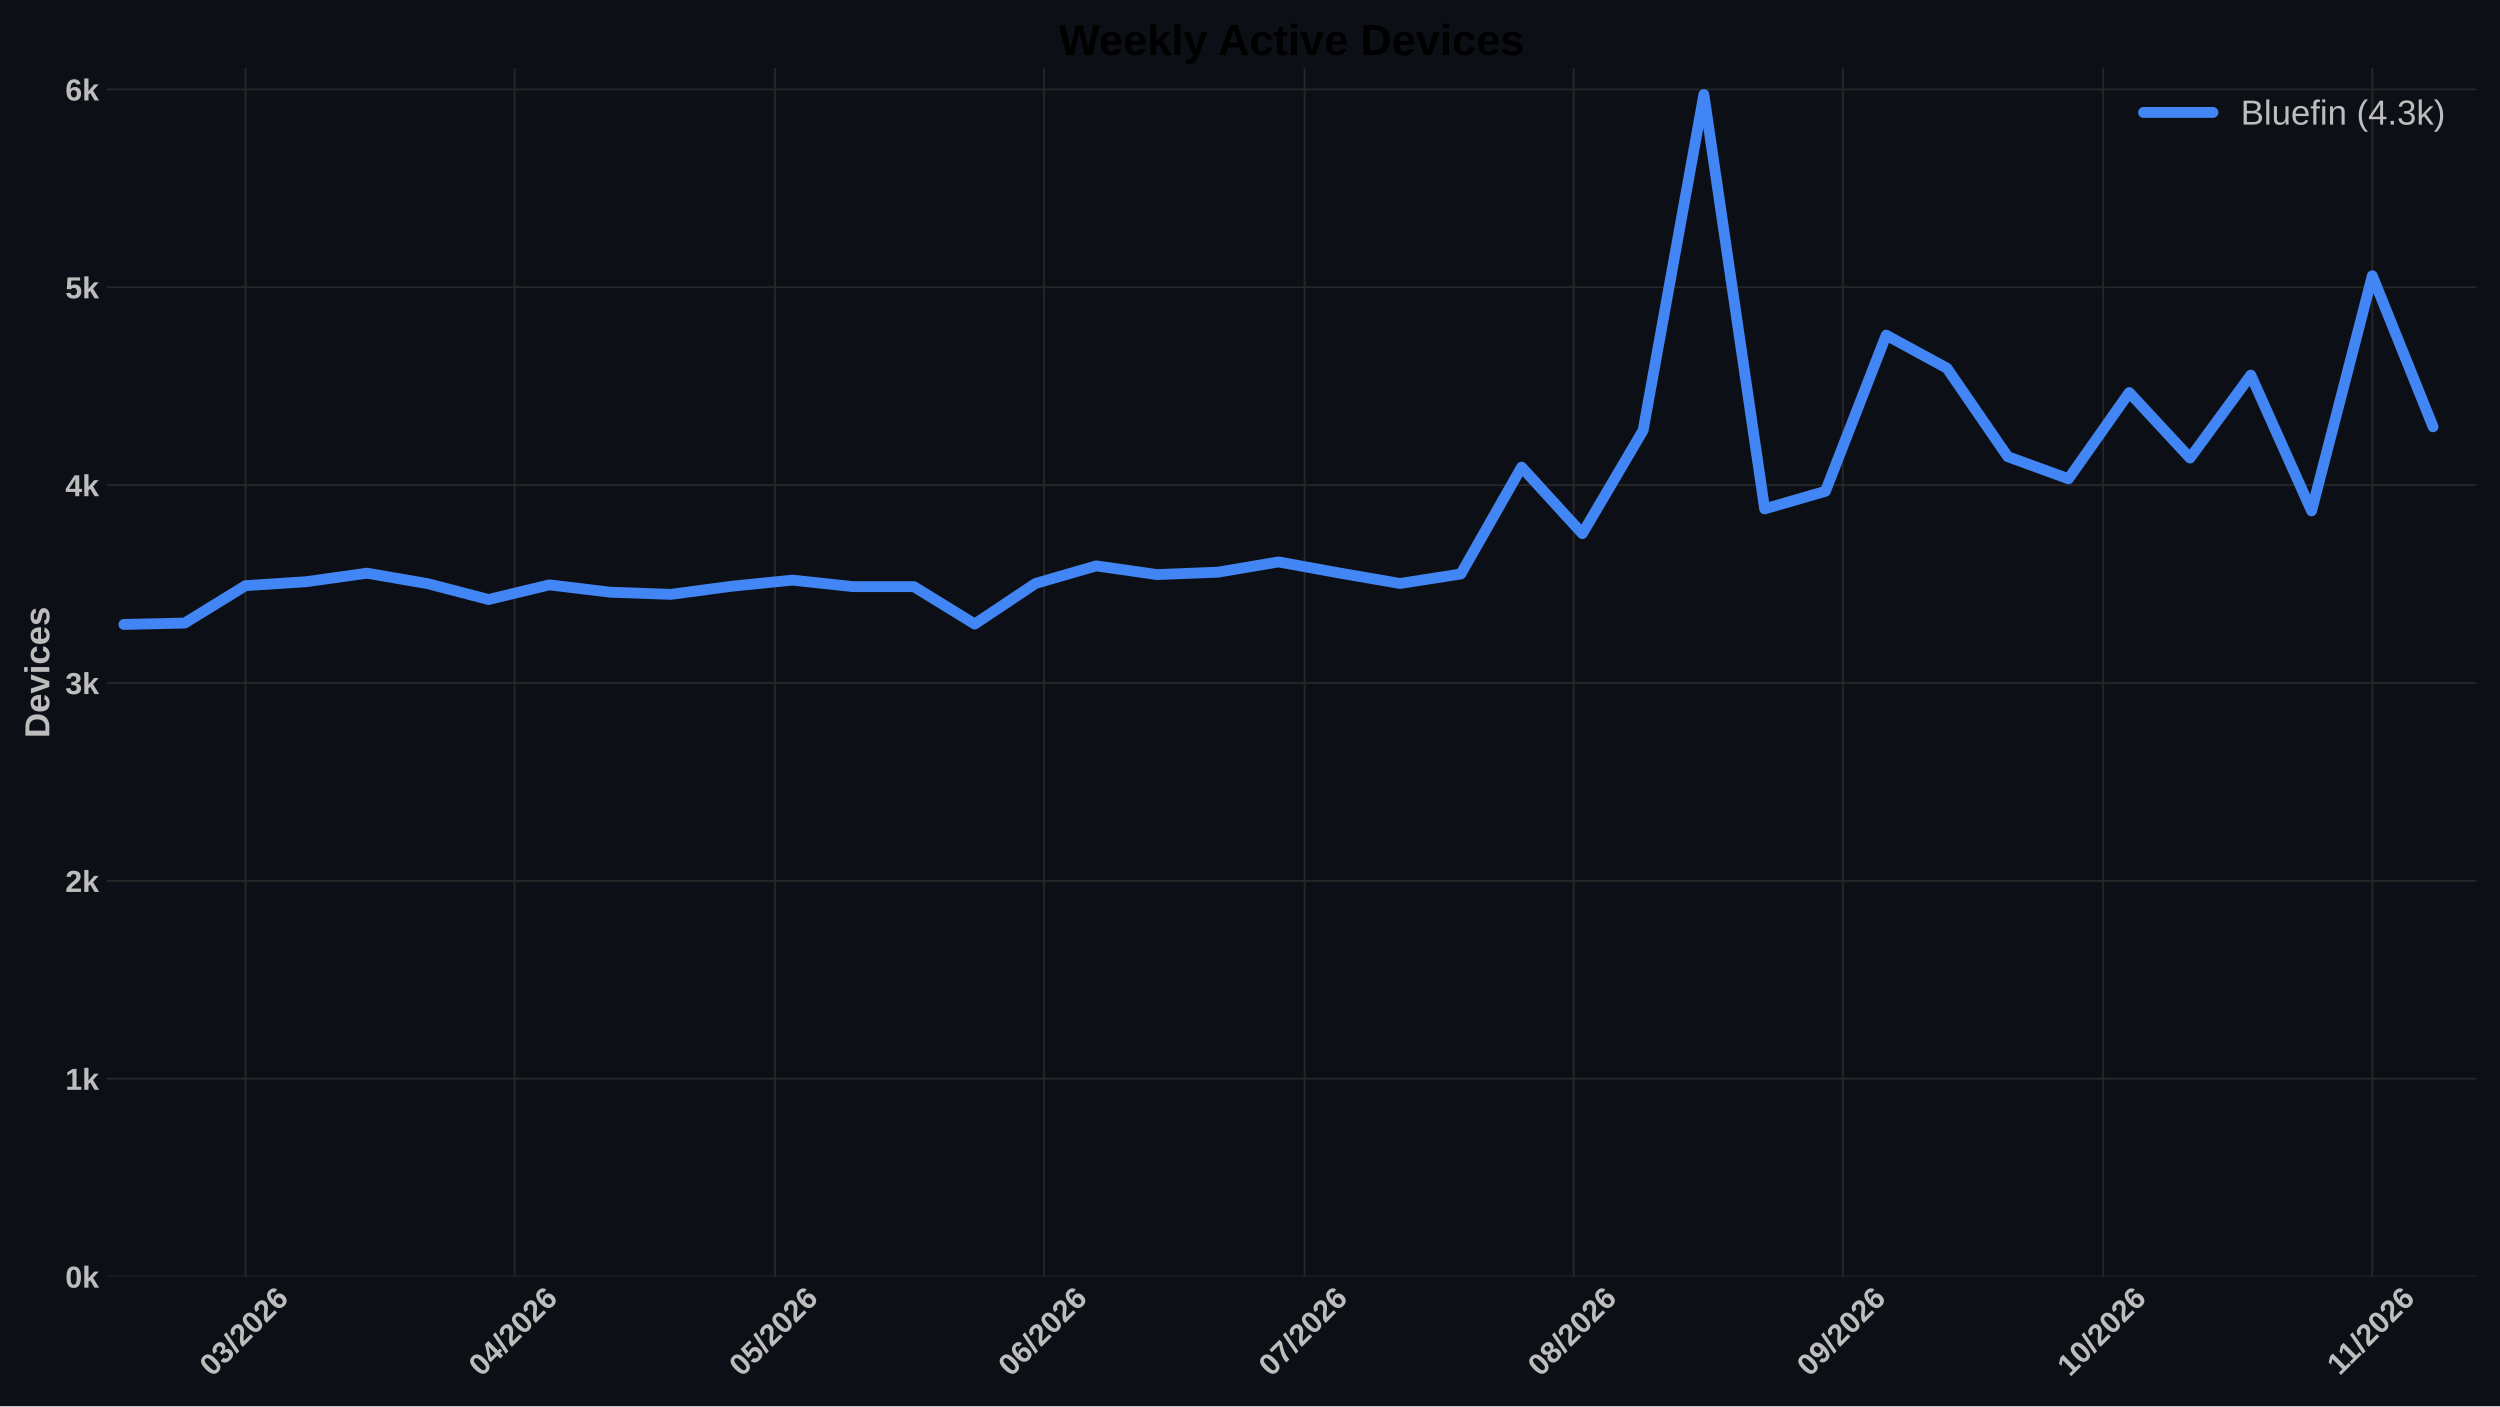
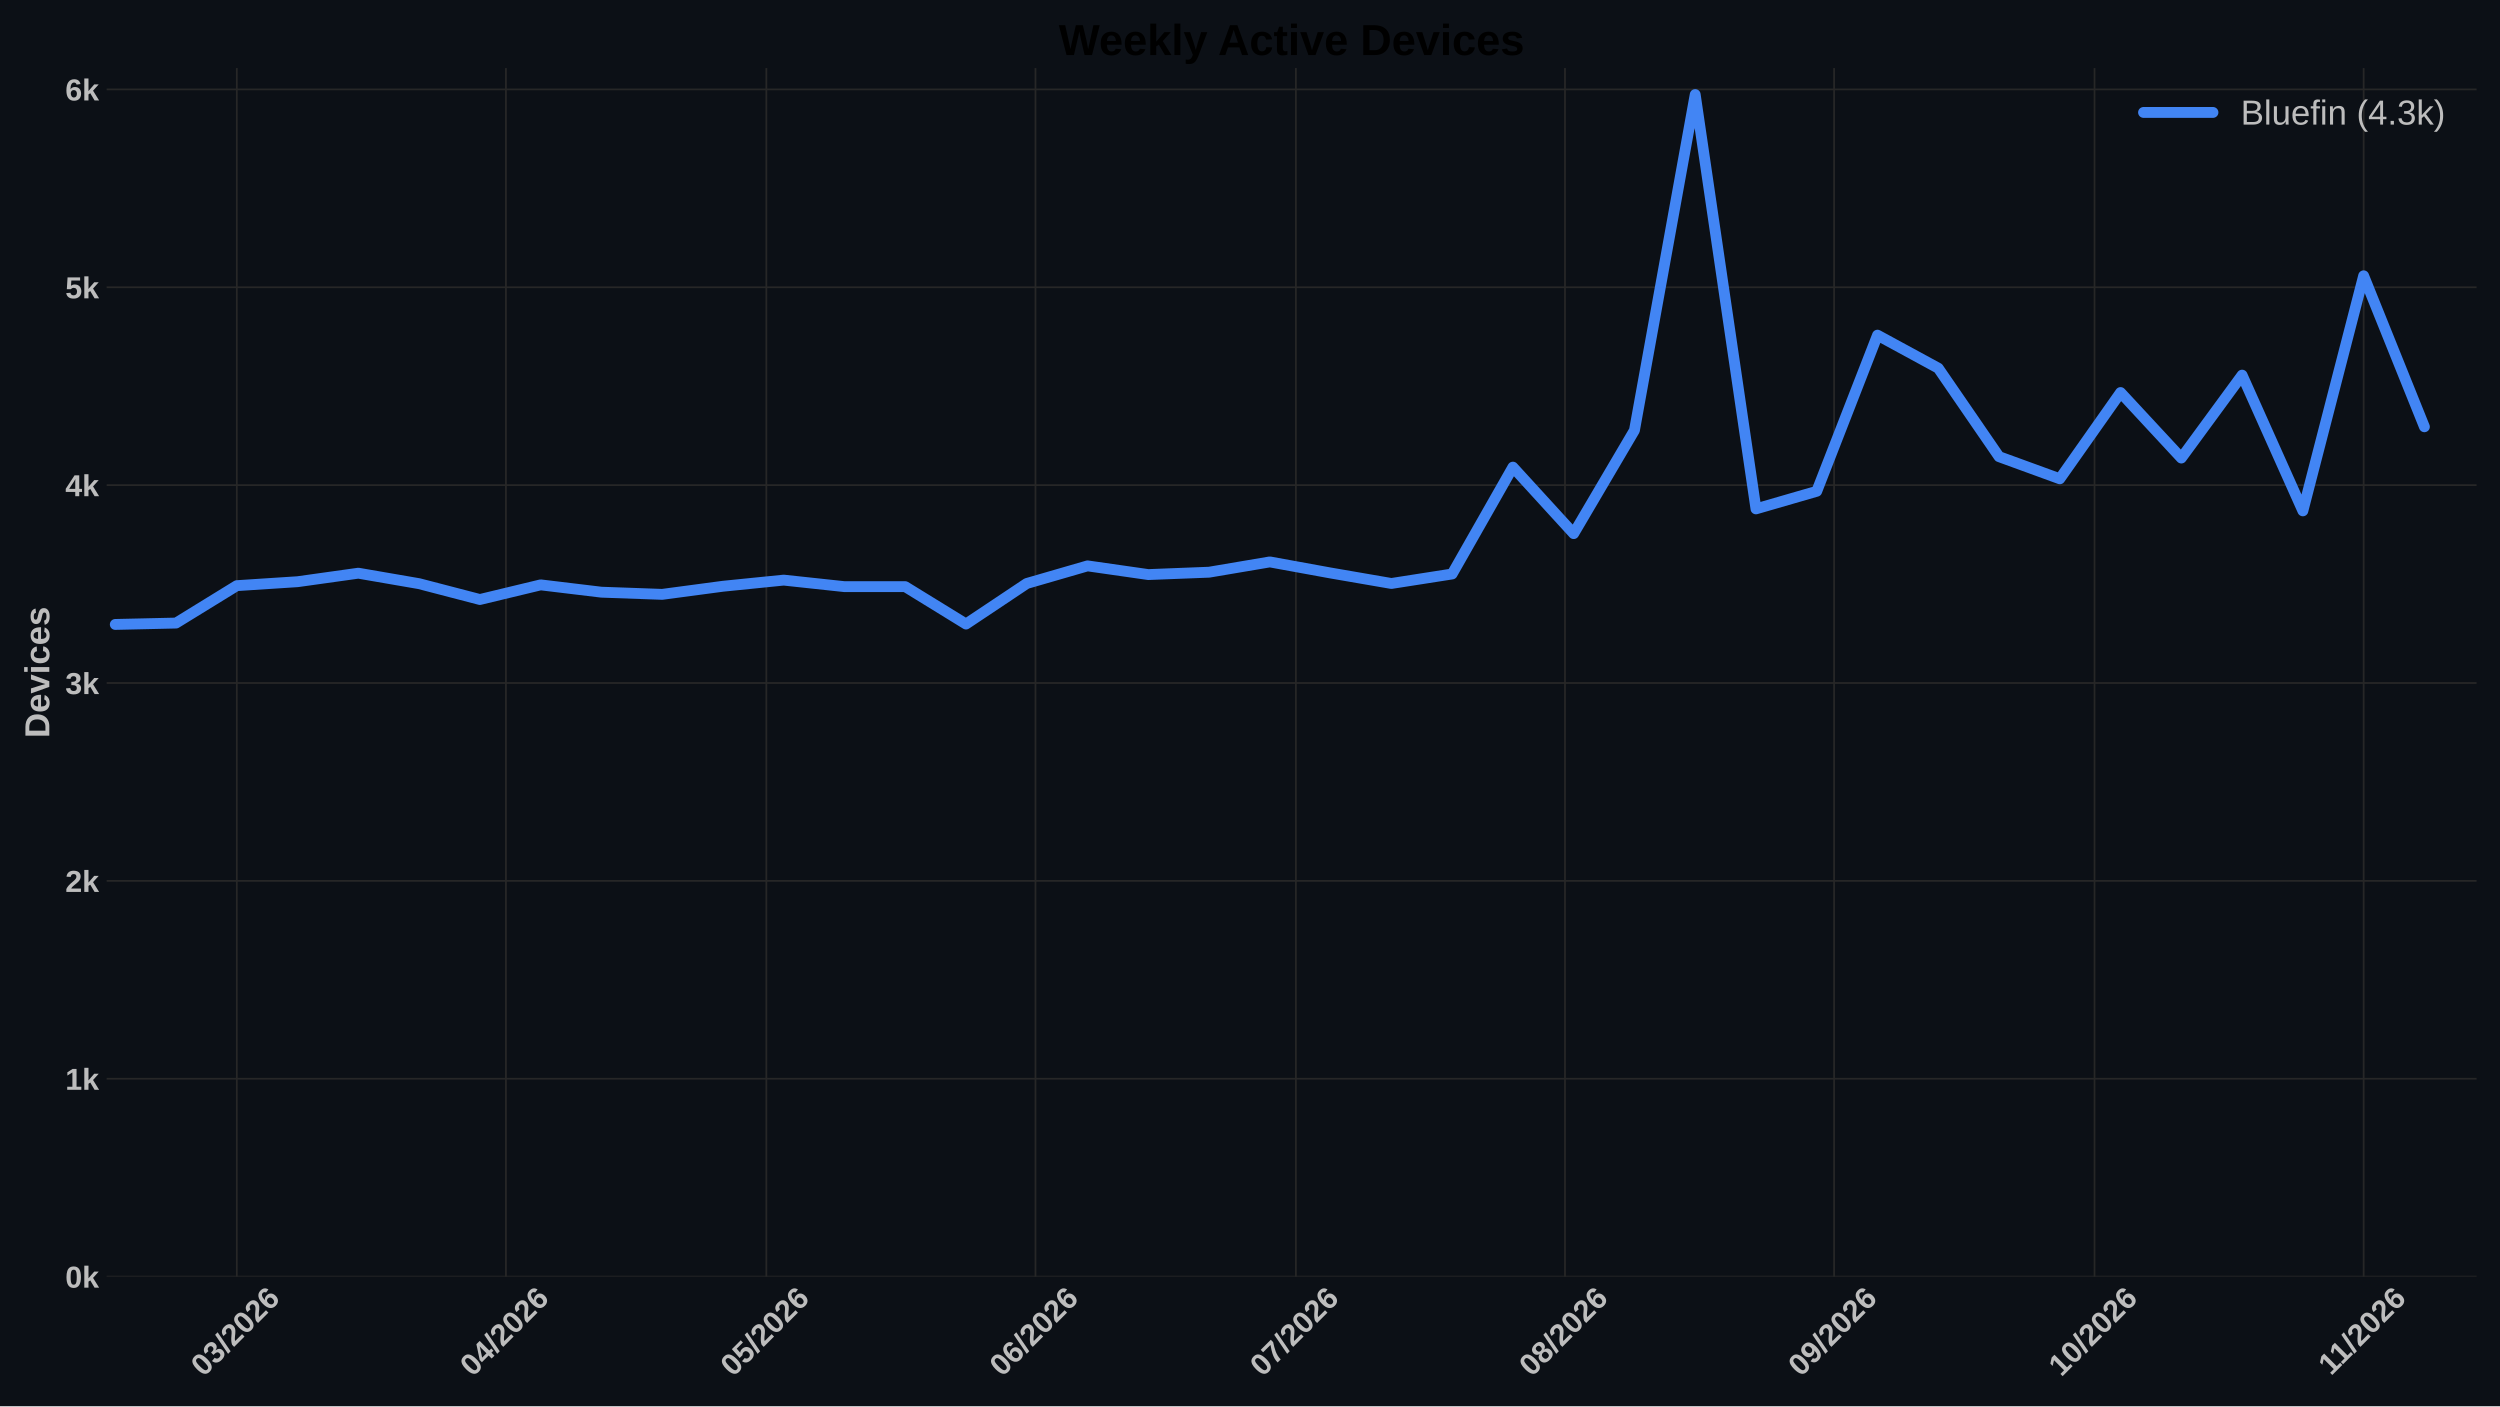
<svg xmlns="http://www.w3.org/2000/svg" xmlns:xlink="http://www.w3.org/1999/xlink" width="1152pt" height="648pt" viewBox="0 0 1152 648" version="1.1">
  <defs>
    <style type="text/css">*{stroke-linejoin: round; stroke-linecap: butt}</style>
  </defs>
  <g id="figure_1">
    <g id="patch_1">
      <path d="M 0 648  L 1152 648  L 1152 0  L 0 0  z " style="fill: #0c1016" />
    </g>
    <g id="axes_1">
      <g id="patch_2">
        <path d="M 49.156 588.262  L 1141.2 588.262  L 1141.2 31.361  L 49.156 31.361  z " style="fill: #0c1016" />
      </g>
      <g id="matplotlib.axis_1">
        <g id="xtick_1">
          <g id="line2d_1">
-             <path d="M 113.124 588.262  L 113.124 31.361  " clip-path="url(#p60669010d3)" style="fill: none; stroke: #272727; stroke-width: 0.8; stroke-linecap: round" />
+             <path d="M 109.124 588.262  L 109.124 31.361  " clip-path="url(#p2f3bc10158)" style="fill: none; stroke: #272727; stroke-width: 0.8; stroke-linecap: round" />
          </g>
          <g id="line2d_2" />
          <g id="text_1">
-             <g style="fill: #bdbdbd" transform="translate(97.7952 634.7498) rotate(-45) scale(0.14 -0.14)">
+             <g style="fill: #bdbdbd" transform="translate(93.79553 634.7498) rotate(-45) scale(0.14 -0.14)">
              <defs>
                <path id="LiberationSans-Bold-13" d="M 3297 2203  Q 3297 1088 2914 512  Q 2531 -63 1766 -63  Q 253 -63 253 2203  Q 253 2994 418 3494  Q 584 3994 915 4231  Q 1247 4469 1791 4469  Q 2572 4469 2934 3903  Q 3297 3338 3297 2203  z M 2416 2203  Q 2416 2813 2356 3150  Q 2297 3488 2165 3634  Q 2034 3781 1784 3781  Q 1519 3781 1383 3632  Q 1247 3484 1189 3148  Q 1131 2813 1131 2203  Q 1131 1600 1192 1261  Q 1253 922 1386 775  Q 1519 628 1772 628  Q 2022 628 2158 783  Q 2294 938 2355 1278  Q 2416 1619 2416 2203  z " transform="scale(0.015625)" />
                <path id="LiberationSans-Bold-16" d="M 3328 1222  Q 3328 603 2922 265  Q 2516 -72 1766 -72  Q 1056 -72 637 254  Q 219 581 147 1197  L 1041 1275  Q 1125 641 1763 641  Q 2078 641 2253 797  Q 2428 953 2428 1275  Q 2428 1569 2215 1725  Q 2003 1881 1584 1881  L 1278 1881  L 1278 2591  L 1566 2591  Q 1944 2591 2134 2745  Q 2325 2900 2325 3188  Q 2325 3459 2173 3614  Q 2022 3769 1731 3769  Q 1459 3769 1292 3619  Q 1125 3469 1100 3194  L 222 3256  Q 291 3825 694 4147  Q 1097 4469 1747 4469  Q 2438 4469 2827 4158  Q 3216 3847 3216 3297  Q 3216 2884 2973 2618  Q 2731 2353 2275 2266  L 2275 2253  Q 2781 2194 3054 1920  Q 3328 1647 3328 1222  z " transform="scale(0.015625)" />
                <path id="LiberationSans-Bold-12" d="M 63 -128  L 972 4638  L 1716 4638  L 822 -128  L 63 -128  z " transform="scale(0.015625)" />
                <path id="LiberationSans-Bold-15" d="M 222 0  L 222 609  Q 394 988 711 1347  Q 1028 1706 1509 2097  Q 1972 2472 2158 2715  Q 2344 2959 2344 3194  Q 2344 3769 1766 3769  Q 1484 3769 1336 3617  Q 1188 3466 1144 3163  L 259 3213  Q 334 3825 717 4147  Q 1100 4469 1759 4469  Q 2472 4469 2853 4144  Q 3234 3819 3234 3231  Q 3234 2922 3112 2672  Q 2991 2422 2800 2211  Q 2609 2000 2376 1815  Q 2144 1631 1925 1456  Q 1706 1281 1526 1103  Q 1347 925 1259 722  L 3303 722  L 3303 0  L 222 0  z " transform="scale(0.015625)" />
                <path id="LiberationSans-Bold-19" d="M 3328 1441  Q 3328 738 2934 337  Q 2541 -63 1847 -63  Q 1069 -63 651 482  Q 234 1028 234 2100  Q 234 3278 657 3873  Q 1081 4469 1869 4469  Q 2428 4469 2751 4222  Q 3075 3975 3209 3456  L 2381 3341  Q 2263 3775 1850 3775  Q 1497 3775 1295 3422  Q 1094 3069 1094 2350  Q 1234 2584 1484 2709  Q 1734 2834 2050 2834  Q 2641 2834 2984 2459  Q 3328 2084 3328 1441  z M 2447 1416  Q 2447 1791 2273 1989  Q 2100 2188 1797 2188  Q 1506 2188 1331 2002  Q 1156 1816 1156 1509  Q 1156 1125 1339 873  Q 1522 622 1819 622  Q 2116 622 2281 833  Q 2447 1044 2447 1416  z " transform="scale(0.015625)" />
              </defs>
              <use xlink:href="#LiberationSans-Bold-13" />
              <use xlink:href="#LiberationSans-Bold-16" transform="translate(55.60938 0)" />
              <use xlink:href="#LiberationSans-Bold-12" transform="translate(111.2188 0)" />
              <use xlink:href="#LiberationSans-Bold-15" transform="translate(139 0)" />
              <use xlink:href="#LiberationSans-Bold-13" transform="translate(194.6094 0)" />
              <use xlink:href="#LiberationSans-Bold-15" transform="translate(250.2188 0)" />
              <use xlink:href="#LiberationSans-Bold-19" transform="translate(305.8281 0)" />
            </g>
          </g>
        </g>
        <g id="xtick_2">
          <g id="line2d_3">
-             <path d="M 237.129 588.262  L 237.129 31.361  " clip-path="url(#p60669010d3)" style="fill: none; stroke: #272727; stroke-width: 0.8; stroke-linecap: round" />
+             <path d="M 233.129 588.262  L 233.129 31.361  " clip-path="url(#p2f3bc10158)" style="fill: none; stroke: #272727; stroke-width: 0.8; stroke-linecap: round" />
          </g>
          <g id="line2d_4" />
          <g id="text_2">
-             <g style="fill: #bdbdbd" transform="translate(221.8002 634.7498) rotate(-45) scale(0.14 -0.14)">
+             <g style="fill: #bdbdbd" transform="translate(217.8006 634.7498) rotate(-45) scale(0.14 -0.14)">
              <defs>
                <path id="LiberationSans-Bold-17" d="M 2938 897  L 2938 0  L 2100 0  L 2100 897  L 97 897  L 97 1556  L 1956 4403  L 2938 4403  L 2938 1550  L 3525 1550  L 3525 897  L 2938 897  z M 2100 2991  Q 2100 3159 2111 3356  Q 2122 3553 2128 3609  Q 2047 3434 1834 3103  L 813 1550  L 2100 1550  L 2100 2991  z " transform="scale(0.015625)" />
              </defs>
              <use xlink:href="#LiberationSans-Bold-13" />
              <use xlink:href="#LiberationSans-Bold-17" transform="translate(55.60938 0)" />
              <use xlink:href="#LiberationSans-Bold-12" transform="translate(111.2188 0)" />
              <use xlink:href="#LiberationSans-Bold-15" transform="translate(139 0)" />
              <use xlink:href="#LiberationSans-Bold-13" transform="translate(194.6094 0)" />
              <use xlink:href="#LiberationSans-Bold-15" transform="translate(250.2188 0)" />
              <use xlink:href="#LiberationSans-Bold-19" transform="translate(305.8281 0)" />
            </g>
          </g>
        </g>
        <g id="xtick_3">
          <g id="line2d_5">
-             <path d="M 357.133 588.262  L 357.133 31.361  " clip-path="url(#p60669010d3)" style="fill: none; stroke: #272727; stroke-width: 0.8; stroke-linecap: round" />
+             <path d="M 353.134 588.262  L 353.134 31.361  " clip-path="url(#p2f3bc10158)" style="fill: none; stroke: #272727; stroke-width: 0.8; stroke-linecap: round" />
          </g>
          <g id="line2d_6" />
          <g id="text_3">
-             <g style="fill: #bdbdbd" transform="translate(341.8051 634.7498) rotate(-45) scale(0.14 -0.14)">
+             <g style="fill: #bdbdbd" transform="translate(337.8054 634.7498) rotate(-45) scale(0.14 -0.14)">
              <defs>
                <path id="LiberationSans-Bold-18" d="M 3381 1466  Q 3381 766 2945 351  Q 2509 -63 1750 -63  Q 1088 -63 689 235  Q 291 534 197 1100  L 1075 1172  Q 1144 891 1319 762  Q 1494 634 1759 634  Q 2088 634 2283 843  Q 2478 1053 2478 1447  Q 2478 1794 2293 2001  Q 2109 2209 1778 2209  Q 1413 2209 1181 1925  L 325 1925  L 478 4403  L 3125 4403  L 3125 3750  L 1275 3750  L 1203 2638  Q 1522 2919 2000 2919  Q 2628 2919 3004 2528  Q 3381 2138 3381 1466  z " transform="scale(0.015625)" />
              </defs>
              <use xlink:href="#LiberationSans-Bold-13" />
              <use xlink:href="#LiberationSans-Bold-18" transform="translate(55.60938 0)" />
              <use xlink:href="#LiberationSans-Bold-12" transform="translate(111.2188 0)" />
              <use xlink:href="#LiberationSans-Bold-15" transform="translate(139 0)" />
              <use xlink:href="#LiberationSans-Bold-13" transform="translate(194.6094 0)" />
              <use xlink:href="#LiberationSans-Bold-15" transform="translate(250.2188 0)" />
              <use xlink:href="#LiberationSans-Bold-19" transform="translate(305.8281 0)" />
            </g>
          </g>
        </g>
        <g id="xtick_4">
          <g id="line2d_7">
-             <path d="M 481.139 588.262  L 481.139 31.361  " clip-path="url(#p60669010d3)" style="fill: none; stroke: #272727; stroke-width: 0.8; stroke-linecap: round" />
+             <path d="M 477.139 588.262  L 477.139 31.361  " clip-path="url(#p2f3bc10158)" style="fill: none; stroke: #272727; stroke-width: 0.8; stroke-linecap: round" />
          </g>
          <g id="line2d_8" />
          <g id="text_4">
-             <g style="fill: #bdbdbd" transform="translate(465.8102 634.7498) rotate(-45) scale(0.14 -0.14)">
+             <g style="fill: #bdbdbd" transform="translate(461.8105 634.7498) rotate(-45) scale(0.14 -0.14)">
              <use xlink:href="#LiberationSans-Bold-13" />
              <use xlink:href="#LiberationSans-Bold-19" transform="translate(55.60938 0)" />
              <use xlink:href="#LiberationSans-Bold-12" transform="translate(111.2188 0)" />
              <use xlink:href="#LiberationSans-Bold-15" transform="translate(139 0)" />
              <use xlink:href="#LiberationSans-Bold-13" transform="translate(194.6094 0)" />
              <use xlink:href="#LiberationSans-Bold-15" transform="translate(250.2188 0)" />
              <use xlink:href="#LiberationSans-Bold-19" transform="translate(305.8281 0)" />
            </g>
          </g>
        </g>
        <g id="xtick_5">
          <g id="line2d_9">
-             <path d="M 601.143 588.262  L 601.143 31.361  " clip-path="url(#p60669010d3)" style="fill: none; stroke: #272727; stroke-width: 0.8; stroke-linecap: round" />
+             <path d="M 597.144 588.262  L 597.144 31.361  " clip-path="url(#p2f3bc10158)" style="fill: none; stroke: #272727; stroke-width: 0.8; stroke-linecap: round" />
          </g>
          <g id="line2d_10" />
          <g id="text_5">
-             <g style="fill: #bdbdbd" transform="translate(585.815 634.7498) rotate(-45) scale(0.14 -0.14)">
+             <g style="fill: #bdbdbd" transform="translate(581.8154 634.7498) rotate(-45) scale(0.14 -0.14)">
              <defs>
                <path id="LiberationSans-Bold-1a" d="M 3278 3706  Q 2981 3238 2717 2797  Q 2453 2356 2256 1911  Q 2059 1466 1945 995  Q 1831 525 1831 0  L 916 0  Q 916 550 1059 1064  Q 1203 1578 1475 2111  Q 1747 2644 2463 3681  L 275 3681  L 275 4403  L 3278 4403  L 3278 3706  z " transform="scale(0.015625)" />
              </defs>
              <use xlink:href="#LiberationSans-Bold-13" />
              <use xlink:href="#LiberationSans-Bold-1a" transform="translate(55.60938 0)" />
              <use xlink:href="#LiberationSans-Bold-12" transform="translate(111.2188 0)" />
              <use xlink:href="#LiberationSans-Bold-15" transform="translate(139 0)" />
              <use xlink:href="#LiberationSans-Bold-13" transform="translate(194.6094 0)" />
              <use xlink:href="#LiberationSans-Bold-15" transform="translate(250.2188 0)" />
              <use xlink:href="#LiberationSans-Bold-19" transform="translate(305.8281 0)" />
            </g>
          </g>
        </g>
        <g id="xtick_6">
          <g id="line2d_11">
-             <path d="M 725.148 588.262  L 725.148 31.361  " clip-path="url(#p60669010d3)" style="fill: none; stroke: #272727; stroke-width: 0.8; stroke-linecap: round" />
+             <path d="M 721.149 588.262  L 721.149 31.361  " clip-path="url(#p2f3bc10158)" style="fill: none; stroke: #272727; stroke-width: 0.8; stroke-linecap: round" />
          </g>
          <g id="line2d_12" />
          <g id="text_6">
-             <g style="fill: #bdbdbd" transform="translate(709.8201 634.7498) rotate(-45) scale(0.14 -0.14)">
+             <g style="fill: #bdbdbd" transform="translate(705.8204 634.7498) rotate(-45) scale(0.14 -0.14)">
              <defs>
                <path id="LiberationSans-Bold-1b" d="M 3363 1241  Q 3363 622 2953 279  Q 2544 -63 1784 -63  Q 1031 -63 617 278  Q 203 619 203 1234  Q 203 1656 447 1945  Q 691 2234 1100 2303  L 1100 2316  Q 744 2394 525 2669  Q 306 2944 306 3303  Q 306 3844 689 4156  Q 1072 4469 1772 4469  Q 2488 4469 2870 4164  Q 3253 3859 3253 3297  Q 3253 2938 3036 2666  Q 2819 2394 2453 2322  L 2453 2309  Q 2878 2241 3120 1961  Q 3363 1681 3363 1241  z M 2350 3250  Q 2350 3563 2206 3708  Q 2063 3853 1772 3853  Q 1203 3853 1203 3250  Q 1203 2619 1778 2619  Q 2066 2619 2208 2766  Q 2350 2913 2350 3250  z M 2453 1313  Q 2453 2003 1766 2003  Q 1447 2003 1276 1822  Q 1106 1641 1106 1300  Q 1106 913 1275 734  Q 1444 556 1791 556  Q 2131 556 2292 734  Q 2453 913 2453 1313  z " transform="scale(0.015625)" />
              </defs>
              <use xlink:href="#LiberationSans-Bold-13" />
              <use xlink:href="#LiberationSans-Bold-1b" transform="translate(55.60938 0)" />
              <use xlink:href="#LiberationSans-Bold-12" transform="translate(111.2188 0)" />
              <use xlink:href="#LiberationSans-Bold-15" transform="translate(139 0)" />
              <use xlink:href="#LiberationSans-Bold-13" transform="translate(194.6094 0)" />
              <use xlink:href="#LiberationSans-Bold-15" transform="translate(250.2188 0)" />
              <use xlink:href="#LiberationSans-Bold-19" transform="translate(305.8281 0)" />
            </g>
          </g>
        </g>
        <g id="xtick_7">
          <g id="line2d_13">
-             <path d="M 849.153 588.262  L 849.153 31.361  " clip-path="url(#p60669010d3)" style="fill: none; stroke: #272727; stroke-width: 0.8; stroke-linecap: round" />
+             <path d="M 845.154 588.262  L 845.154 31.361  " clip-path="url(#p2f3bc10158)" style="fill: none; stroke: #272727; stroke-width: 0.8; stroke-linecap: round" />
          </g>
          <g id="line2d_14" />
          <g id="text_7">
-             <g style="fill: #bdbdbd" transform="translate(833.8251 634.7498) rotate(-45) scale(0.14 -0.14)">
+             <g style="fill: #bdbdbd" transform="translate(829.8254 634.7498) rotate(-45) scale(0.14 -0.14)">
              <defs>
                <path id="LiberationSans-Bold-1c" d="M 3322 2272  Q 3322 1100 2894 518  Q 2466 -63 1678 -63  Q 1097 -63 767 185  Q 438 434 300 972  L 1125 1088  Q 1247 628 1688 628  Q 2056 628 2254 981  Q 2453 1334 2459 2028  Q 2341 1794 2070 1661  Q 1800 1528 1488 1528  Q 906 1528 564 1923  Q 222 2319 222 2994  Q 222 3688 623 4078  Q 1025 4469 1759 4469  Q 2550 4469 2936 3920  Q 3322 3372 3322 2272  z M 2394 2888  Q 2394 3297 2214 3539  Q 2034 3781 1738 3781  Q 1447 3781 1280 3570  Q 1113 3359 1113 2988  Q 1113 2622 1278 2401  Q 1444 2181 1741 2181  Q 2022 2181 2208 2373  Q 2394 2566 2394 2888  z " transform="scale(0.015625)" />
              </defs>
              <use xlink:href="#LiberationSans-Bold-13" />
              <use xlink:href="#LiberationSans-Bold-1c" transform="translate(55.60938 0)" />
              <use xlink:href="#LiberationSans-Bold-12" transform="translate(111.2188 0)" />
              <use xlink:href="#LiberationSans-Bold-15" transform="translate(139 0)" />
              <use xlink:href="#LiberationSans-Bold-13" transform="translate(194.6094 0)" />
              <use xlink:href="#LiberationSans-Bold-15" transform="translate(250.2188 0)" />
              <use xlink:href="#LiberationSans-Bold-19" transform="translate(305.8281 0)" />
            </g>
          </g>
        </g>
        <g id="xtick_8">
          <g id="line2d_15">
-             <path d="M 969.158 588.262  L 969.158 31.361  " clip-path="url(#p60669010d3)" style="fill: none; stroke: #272727; stroke-width: 0.8; stroke-linecap: round" />
+             <path d="M 965.159 588.262  L 965.159 31.361  " clip-path="url(#p2f3bc10158)" style="fill: none; stroke: #272727; stroke-width: 0.8; stroke-linecap: round" />
          </g>
          <g id="line2d_16" />
          <g id="text_8">
-             <g style="fill: #bdbdbd" transform="translate(953.83 634.7498) rotate(-45) scale(0.14 -0.14)">
+             <g style="fill: #bdbdbd" transform="translate(949.8303 634.7498) rotate(-45) scale(0.14 -0.14)">
              <defs>
                <path id="LiberationSans-Bold-14" d="M 403 0  L 403 653  L 1494 653  L 1494 3656  L 438 2997  L 438 3688  L 1541 4403  L 2372 4403  L 2372 653  L 3381 653  L 3381 0  L 403 0  z " transform="scale(0.015625)" />
              </defs>
              <use xlink:href="#LiberationSans-Bold-14" />
              <use xlink:href="#LiberationSans-Bold-13" transform="translate(55.60938 0)" />
              <use xlink:href="#LiberationSans-Bold-12" transform="translate(111.2188 0)" />
              <use xlink:href="#LiberationSans-Bold-15" transform="translate(139 0)" />
              <use xlink:href="#LiberationSans-Bold-13" transform="translate(194.6094 0)" />
              <use xlink:href="#LiberationSans-Bold-15" transform="translate(250.2188 0)" />
              <use xlink:href="#LiberationSans-Bold-19" transform="translate(305.8281 0)" />
            </g>
          </g>
        </g>
        <g id="xtick_9">
          <g id="line2d_17">
-             <path d="M 1093.163 588.262  L 1093.163 31.361  " clip-path="url(#p60669010d3)" style="fill: none; stroke: #272727; stroke-width: 0.8; stroke-linecap: round" />
+             <path d="M 1089.164 588.262  L 1089.164 31.361  " clip-path="url(#p2f3bc10158)" style="fill: none; stroke: #272727; stroke-width: 0.8; stroke-linecap: round" />
          </g>
          <g id="line2d_18" />
          <g id="text_9">
-             <g style="fill: #bdbdbd" transform="translate(1078.108 634.2038) rotate(-45) scale(0.14 -0.14)">
+             <g style="fill: #bdbdbd" transform="translate(1074.108 634.2038) rotate(-45) scale(0.14 -0.14)">
              <use xlink:href="#LiberationSans-Bold-14" />
              <use xlink:href="#LiberationSans-Bold-14" transform="translate(50.09375 0)" />
              <use xlink:href="#LiberationSans-Bold-12" transform="translate(105.7031 0)" />
              <use xlink:href="#LiberationSans-Bold-15" transform="translate(133.4844 0)" />
              <use xlink:href="#LiberationSans-Bold-13" transform="translate(189.0938 0)" />
              <use xlink:href="#LiberationSans-Bold-15" transform="translate(244.7031 0)" />
              <use xlink:href="#LiberationSans-Bold-19" transform="translate(300.3125 0)" />
            </g>
          </g>
        </g>
      </g>
      <g id="matplotlib.axis_2">
        <g id="ytick_1">
          <g id="line2d_19">
-             <path d="M 49.156 588.262  L 1141.2 588.262  " clip-path="url(#p60669010d3)" style="fill: none; stroke: #272727; stroke-width: 0.8; stroke-linecap: round" />
+             <path d="M 49.156 588.262  L 1141.2 588.262  " clip-path="url(#p2f3bc10158)" style="fill: none; stroke: #272727; stroke-width: 0.8; stroke-linecap: round" />
          </g>
          <g id="line2d_20" />
          <g id="text_10">
            <g style="fill: #bdbdbd" transform="translate(30.085 593.3584) scale(0.14 -0.14)">
              <defs>
                <path id="LiberationSans-Bold-4e" d="M 2606 0  L 1703 1531  L 1325 1269  L 1325 0  L 447 0  L 447 4638  L 1325 4638  L 1325 1981  L 2531 3381  L 3475 3381  L 2288 2063  L 3566 0  L 2606 0  z " transform="scale(0.015625)" />
              </defs>
              <use xlink:href="#LiberationSans-Bold-13" />
              <use xlink:href="#LiberationSans-Bold-4e" transform="translate(55.60938 0)" />
            </g>
          </g>
        </g>
        <g id="ytick_2">
          <g id="line2d_21">
-             <path d="M 49.156 497.085  L 1141.2 497.085  " clip-path="url(#p60669010d3)" style="fill: none; stroke: #272727; stroke-width: 0.8; stroke-linecap: round" />
+             <path d="M 49.156 497.085  L 1141.2 497.085  " clip-path="url(#p2f3bc10158)" style="fill: none; stroke: #272727; stroke-width: 0.8; stroke-linecap: round" />
          </g>
          <g id="line2d_22" />
          <g id="text_11">
            <g style="fill: #bdbdbd" transform="translate(30.085 502.1812) scale(0.14 -0.14)">
              <use xlink:href="#LiberationSans-Bold-14" />
              <use xlink:href="#LiberationSans-Bold-4e" transform="translate(55.60938 0)" />
            </g>
          </g>
        </g>
        <g id="ytick_3">
          <g id="line2d_23">
-             <path d="M 49.156 405.908  L 1141.2 405.908  " clip-path="url(#p60669010d3)" style="fill: none; stroke: #272727; stroke-width: 0.8; stroke-linecap: round" />
+             <path d="M 49.156 405.908  L 1141.2 405.908  " clip-path="url(#p2f3bc10158)" style="fill: none; stroke: #272727; stroke-width: 0.8; stroke-linecap: round" />
          </g>
          <g id="line2d_24" />
          <g id="text_12">
            <g style="fill: #bdbdbd" transform="translate(30.085 411.0039) scale(0.14 -0.14)">
              <use xlink:href="#LiberationSans-Bold-15" />
              <use xlink:href="#LiberationSans-Bold-4e" transform="translate(55.60938 0)" />
            </g>
          </g>
        </g>
        <g id="ytick_4">
          <g id="line2d_25">
-             <path d="M 49.156 314.73  L 1141.2 314.73  " clip-path="url(#p60669010d3)" style="fill: none; stroke: #272727; stroke-width: 0.8; stroke-linecap: round" />
+             <path d="M 49.156 314.73  L 1141.2 314.73  " clip-path="url(#p2f3bc10158)" style="fill: none; stroke: #272727; stroke-width: 0.8; stroke-linecap: round" />
          </g>
          <g id="line2d_26" />
          <g id="text_13">
            <g style="fill: #bdbdbd" transform="translate(30.085 319.8266) scale(0.14 -0.14)">
              <use xlink:href="#LiberationSans-Bold-16" />
              <use xlink:href="#LiberationSans-Bold-4e" transform="translate(55.60938 0)" />
            </g>
          </g>
        </g>
        <g id="ytick_5">
          <g id="line2d_27">
-             <path d="M 49.156 223.553  L 1141.2 223.553  " clip-path="url(#p60669010d3)" style="fill: none; stroke: #272727; stroke-width: 0.8; stroke-linecap: round" />
+             <path d="M 49.156 223.553  L 1141.2 223.553  " clip-path="url(#p2f3bc10158)" style="fill: none; stroke: #272727; stroke-width: 0.8; stroke-linecap: round" />
          </g>
          <g id="line2d_28" />
          <g id="text_14">
            <g style="fill: #bdbdbd" transform="translate(30.085 228.6493) scale(0.14 -0.14)">
              <use xlink:href="#LiberationSans-Bold-17" />
              <use xlink:href="#LiberationSans-Bold-4e" transform="translate(55.60938 0)" />
            </g>
          </g>
        </g>
        <g id="ytick_6">
          <g id="line2d_29">
-             <path d="M 49.156 132.376  L 1141.2 132.376  " clip-path="url(#p60669010d3)" style="fill: none; stroke: #272727; stroke-width: 0.8; stroke-linecap: round" />
+             <path d="M 49.156 132.376  L 1141.2 132.376  " clip-path="url(#p2f3bc10158)" style="fill: none; stroke: #272727; stroke-width: 0.8; stroke-linecap: round" />
          </g>
          <g id="line2d_30" />
          <g id="text_15">
            <g style="fill: #bdbdbd" transform="translate(30.085 137.472) scale(0.14 -0.14)">
              <use xlink:href="#LiberationSans-Bold-18" />
              <use xlink:href="#LiberationSans-Bold-4e" transform="translate(55.60938 0)" />
            </g>
          </g>
        </g>
        <g id="ytick_7">
          <g id="line2d_31">
-             <path d="M 49.156 41.199  L 1141.2 41.199  " clip-path="url(#p60669010d3)" style="fill: none; stroke: #272727; stroke-width: 0.8; stroke-linecap: round" />
+             <path d="M 49.156 41.199  L 1141.2 41.199  " clip-path="url(#p2f3bc10158)" style="fill: none; stroke: #272727; stroke-width: 0.8; stroke-linecap: round" />
          </g>
          <g id="line2d_32" />
          <g id="text_16" style="fill: #bdbdbd">
            <g style="fill: #bdbdbd" transform="translate(30.085 46.29477) scale(0.14 -0.14)">
              <use xlink:href="#LiberationSans-Bold-19" />
              <use xlink:href="#LiberationSans-Bold-4e" transform="translate(55.60938 0)" />
            </g>
          </g>
        </g>
        <g id="text_17">
          <g style="fill: #bdbdbd" transform="translate(22.71781 340.0552) rotate(-90) scale(0.16 -0.16)">
            <defs>
              <path id="LiberationSans-Bold-27" d="M 4353 2234  Q 4353 1553 4086 1045  Q 3819 538 3330 269  Q 2841 0 2209 0  L 428 0  L 428 4403  L 2022 4403  Q 3134 4403 3743 3842  Q 4353 3281 4353 2234  z M 3425 2234  Q 3425 2944 3056 3317  Q 2688 3691 2003 3691  L 1350 3691  L 1350 713  L 2131 713  Q 2725 713 3075 1122  Q 3425 1531 3425 2234  z " transform="scale(0.015625)" />
              <path id="LiberationSans-Bold-48" d="M 1831 -63  Q 1069 -63 659 389  Q 250 841 250 1706  Q 250 2544 665 2994  Q 1081 3444 1844 3444  Q 2572 3444 2956 2961  Q 3341 2478 3341 1547  L 3341 1522  L 1172 1522  Q 1172 1028 1355 776  Q 1538 525 1875 525  Q 2341 525 2463 928  L 3291 856  Q 2931 -63 1831 -63  z M 1831 2891  Q 1522 2891 1355 2675  Q 1188 2459 1178 2072  L 2491 2072  Q 2466 2481 2294 2686  Q 2122 2891 1831 2891  z " transform="scale(0.015625)" />
              <path id="LiberationSans-Bold-59" d="M 2284 0  L 1234 0  L 25 3381  L 953 3381  L 1544 1491  Q 1591 1334 1766 709  Q 1797 838 1894 1159  Q 1991 1481 2613 3381  L 3531 3381  L 2284 0  z " transform="scale(0.015625)" />
              <path id="LiberationSans-Bold-4c" d="M 447 3991  L 447 4638  L 1325 4638  L 1325 3991  L 447 3991  z M 447 0  L 447 3381  L 1325 3381  L 1325 0  L 447 0  z " transform="scale(0.015625)" />
              <path id="LiberationSans-Bold-46" d="M 1856 -63  Q 1088 -63 669 395  Q 250 853 250 1672  Q 250 2509 672 2976  Q 1094 3444 1869 3444  Q 2466 3444 2856 3144  Q 3247 2844 3347 2316  L 2463 2272  Q 2425 2531 2275 2686  Q 2125 2841 1850 2841  Q 1172 2841 1172 1706  Q 1172 538 1863 538  Q 2113 538 2281 695  Q 2450 853 2491 1166  L 3372 1125  Q 3325 778 3123 506  Q 2922 234 2594 85  Q 2266 -63 1856 -63  z " transform="scale(0.015625)" />
              <path id="LiberationSans-Bold-56" d="M 3297 988  Q 3297 497 2895 217  Q 2494 -63 1784 -63  Q 1088 -63 717 157  Q 347 378 225 844  L 997 959  Q 1063 719 1223 619  Q 1384 519 1784 519  Q 2153 519 2322 612  Q 2491 706 2491 906  Q 2491 1069 2355 1164  Q 2219 1259 1894 1325  Q 1150 1472 890 1598  Q 631 1725 495 1926  Q 359 2128 359 2422  Q 359 2906 732 3176  Q 1106 3447 1791 3447  Q 2394 3447 2761 3212  Q 3128 2978 3219 2534  L 2441 2453  Q 2403 2659 2256 2761  Q 2109 2863 1791 2863  Q 1478 2863 1322 2783  Q 1166 2703 1166 2516  Q 1166 2369 1286 2283  Q 1406 2197 1691 2141  Q 2088 2059 2395 1973  Q 2703 1888 2889 1769  Q 3075 1650 3186 1464  Q 3297 1278 3297 988  z " transform="scale(0.015625)" />
            </defs>
            <use xlink:href="#LiberationSans-Bold-27" />
            <use xlink:href="#LiberationSans-Bold-48" transform="translate(72.21875 0)" />
            <use xlink:href="#LiberationSans-Bold-59" transform="translate(127.8281 0)" />
            <use xlink:href="#LiberationSans-Bold-4c" transform="translate(183.4375 0)" />
            <use xlink:href="#LiberationSans-Bold-46" transform="translate(211.2188 0)" />
            <use xlink:href="#LiberationSans-Bold-48" transform="translate(266.8281 0)" />
            <use xlink:href="#LiberationSans-Bold-56" transform="translate(322.4375 0)" />
          </g>
        </g>
      </g>
      <g id="line2d_33">
-         <path d="M 57.121 287.742  L 85.122 287.104  L 113.124 269.871  L 141.125 268.048  L 169.126 264.127  L 197.127 268.959  L 225.128 276.254  L 253.129 269.506  L 281.13 272.88  L 309.132 273.883  L 337.133 270.145  L 365.134 267.318  L 393.135 270.327  L 421.136 270.327  L 449.137 287.56  L 477.138 268.868  L 505.139 260.753  L 533.141 264.765  L 561.142 263.671  L 589.143 258.93  L 617.144 264.036  L 645.145 268.868  L 673.146 264.492  L 701.147 215.256  L 729.149 245.892  L 757.15 198.297  L 785.151 43.569  L 813.152 234.494  L 841.153 226.38  L 869.154 154.441  L 897.155 169.667  L 925.157 210.424  L 953.158 220.635  L 981.159 180.882  L 1009.16 211.062  L 1037.161 172.859  L 1065.162 235.406  L 1093.163 127.088  L 1121.165 196.656  " clip-path="url(#p60669010d3)" style="fill: none; stroke: #4285f4; stroke-width: 5; stroke-linecap: round" />
+         <path d="M 53.122 287.742  L 81.123 287.104  L 109.124 269.871  L 137.125 268.048  L 165.126 264.127  L 193.127 268.959  L 221.128 276.254  L 249.13 269.506  L 277.131 272.88  L 305.132 273.883  L 333.133 270.145  L 361.134 267.318  L 389.135 270.327  L 417.136 270.327  L 445.138 287.56  L 473.139 268.868  L 501.14 260.753  L 529.141 264.765  L 557.142 263.671  L 585.143 258.93  L 613.144 264.036  L 641.146 268.868  L 669.147 264.492  L 697.148 215.256  L 725.149 245.892  L 753.15 198.297  L 781.151 43.569  L 809.152 234.494  L 837.153 226.38  L 865.155 154.441  L 893.156 169.667  L 921.157 210.424  L 949.158 220.635  L 977.159 180.882  L 1005.16 211.062  L 1033.161 172.859  L 1061.163 235.406  L 1089.164 127.088  L 1117.165 196.656  " clip-path="url(#p2f3bc10158)" style="fill: none; stroke: #4285f4; stroke-width: 5; stroke-linecap: round" />
      </g>
      <g id="patch_3">
        <path d="M 49.156 588.262  L 49.156 31.361  " style="fill: none" />
      </g>
      <g id="patch_4">
        <path d="M 1141.2 588.262  L 1141.2 31.361  " style="fill: none" />
      </g>
      <g id="patch_5">
        <path d="M 49.156 588.262  L 1141.2 588.262  " style="fill: none" />
      </g>
      <g id="patch_6">
        <path d="M 49.156 31.361  L 1141.2 31.361  " style="fill: none" />
      </g>
      <g id="text_18">
        <g transform="translate(487.895 25.36055) scale(0.2 -0.2)">
          <defs>
            <path id="LiberationSans-Bold-3a" d="M 4897 0  L 3803 0  L 3206 2547  Q 3097 2997 3022 3488  Q 2947 3078 2900 2864  Q 2853 2650 2234 0  L 1141 0  L 6 4403  L 941 4403  L 1578 1559  L 1722 872  Q 1809 1306 1892 1701  Q 1975 2097 2516 4403  L 3547 4403  L 4103 2059  Q 4169 1797 4325 872  L 4403 1234  L 4569 1953  L 5100 4403  L 6034 4403  L 4897 0  z " transform="scale(0.015625)" />
            <path id="LiberationSans-Bold-4f" d="M 447 0  L 447 4638  L 1325 4638  L 1325 0  L 447 0  z " transform="scale(0.015625)" />
            <path id="LiberationSans-Bold-5c" d="M 884 -1328  Q 569 -1328 331 -1288  L 331 -663  Q 497 -688 634 -688  Q 822 -688 945 -628  Q 1069 -569 1167 -431  Q 1266 -294 1388 34  L 50 3381  L 978 3381  L 1509 1797  Q 1634 1456 1825 753  L 1903 1050  L 2106 1784  L 2606 3381  L 3525 3381  L 2188 -178  Q 1919 -828 1630 -1078  Q 1341 -1328 884 -1328  z " transform="scale(0.015625)" />
            <path id="LiberationSans-Bold-3" transform="scale(0.015625)" />
            <path id="LiberationSans-Bold-24" d="M 3541 0  L 3150 1125  L 1472 1125  L 1081 0  L 159 0  L 1766 4403  L 2853 4403  L 4453 0  L 3541 0  z M 2309 3725  L 2291 3656  Q 2259 3544 2215 3400  Q 2172 3256 1678 1819  L 2944 1819  L 2509 3084  L 2375 3509  L 2309 3725  z " transform="scale(0.015625)" />
            <path id="LiberationSans-Bold-57" d="M 1313 -56  Q 925 -56 715 155  Q 506 366 506 794  L 506 2788  L 78 2788  L 78 3381  L 550 3381  L 825 4175  L 1375 4175  L 1375 3381  L 2016 3381  L 2016 2788  L 1375 2788  L 1375 1031  Q 1375 784 1469 667  Q 1563 550 1759 550  Q 1863 550 2053 594  L 2053 50  Q 1728 -56 1313 -56  z " transform="scale(0.015625)" />
          </defs>
          <use xlink:href="#LiberationSans-Bold-3a" />
          <use xlink:href="#LiberationSans-Bold-48" transform="translate(92.57812 0)" />
          <use xlink:href="#LiberationSans-Bold-48" transform="translate(148.1875 0)" />
          <use xlink:href="#LiberationSans-Bold-4e" transform="translate(203.7969 0)" />
          <use xlink:href="#LiberationSans-Bold-4f" transform="translate(259.4062 0)" />
          <use xlink:href="#LiberationSans-Bold-5c" transform="translate(287.1875 0)" />
          <use xlink:href="#LiberationSans-Bold-3" transform="translate(342.7969 0)" />
          <use xlink:href="#LiberationSans-Bold-24" transform="translate(366.875 0)" />
          <use xlink:href="#LiberationSans-Bold-46" transform="translate(439.0938 0)" />
          <use xlink:href="#LiberationSans-Bold-57" transform="translate(494.7031 0)" />
          <use xlink:href="#LiberationSans-Bold-4c" transform="translate(528 0)" />
          <use xlink:href="#LiberationSans-Bold-59" transform="translate(555.7812 0)" />
          <use xlink:href="#LiberationSans-Bold-48" transform="translate(611.3906 0)" />
          <use xlink:href="#LiberationSans-Bold-3" transform="translate(667 0)" />
          <use xlink:href="#LiberationSans-Bold-27" transform="translate(694.7812 0)" />
          <use xlink:href="#LiberationSans-Bold-48" transform="translate(767 0)" />
          <use xlink:href="#LiberationSans-Bold-59" transform="translate(822.6094 0)" />
          <use xlink:href="#LiberationSans-Bold-4c" transform="translate(878.2188 0)" />
          <use xlink:href="#LiberationSans-Bold-46" transform="translate(906 0)" />
          <use xlink:href="#LiberationSans-Bold-48" transform="translate(961.6094 0)" />
          <use xlink:href="#LiberationSans-Bold-56" transform="translate(1017.219 0)" />
        </g>
      </g>
      <g id="legend_1">
        <g id="line2d_34">
          <path d="M 987.74 51.809  L 1003.74 51.809  L 1019.74 51.809  " style="fill: none; stroke: #4285f4; stroke-width: 5; stroke-linecap: round" />
        </g>
        <g id="text_19">
          <g style="fill: #bdbdbd" transform="translate(1032.54 57.40898) scale(0.16 -0.16)">
            <defs>
              <path id="LiberationSans-25" d="M 3931 1241  Q 3931 653 3503 326  Q 3075 0 2313 0  L 525 0  L 525 4403  L 2125 4403  Q 3675 4403 3675 3334  Q 3675 2944 3456 2678  Q 3238 2413 2838 2322  Q 3363 2259 3647 1970  Q 3931 1681 3931 1241  z M 3075 3263  Q 3075 3619 2831 3772  Q 2588 3925 2125 3925  L 1122 3925  L 1122 2531  L 2125 2531  Q 2603 2531 2839 2711  Q 3075 2891 3075 3263  z M 3328 1288  Q 3328 2066 2234 2066  L 1122 2066  L 1122 478  L 2281 478  Q 2828 478 3078 681  Q 3328 884 3328 1288  z " transform="scale(0.015625)" />
              <path id="LiberationSans-4f" d="M 431 0  L 431 4638  L 994 4638  L 994 0  L 431 0  z " transform="scale(0.015625)" />
              <path id="LiberationSans-58" d="M 981 3381  L 981 1238  Q 981 903 1047 718  Q 1113 534 1256 453  Q 1400 372 1678 372  Q 2084 372 2318 650  Q 2553 928 2553 1422  L 2553 3381  L 3116 3381  L 3116 722  Q 3116 131 3134 0  L 2603 0  Q 2600 16 2597 84  Q 2594 153 2589 242  Q 2584 331 2578 578  L 2569 578  Q 2375 228 2120 82  Q 1866 -63 1488 -63  Q 931 -63 673 214  Q 416 491 416 1128  L 416 3381  L 981 3381  z " transform="scale(0.015625)" />
              <path id="LiberationSans-48" d="M 863 1572  Q 863 991 1103 675  Q 1344 359 1806 359  Q 2172 359 2392 506  Q 2613 653 2691 878  L 3184 738  Q 2881 -63 1806 -63  Q 1056 -63 664 384  Q 272 831 272 1713  Q 272 2550 664 2997  Q 1056 3444 1784 3444  Q 3275 3444 3275 1647  L 3275 1572  L 863 1572  z M 2694 2003  Q 2647 2538 2422 2783  Q 2197 3028 1775 3028  Q 1366 3028 1127 2754  Q 888 2481 869 2003  L 2694 2003  z " transform="scale(0.015625)" />
              <path id="LiberationSans-49" d="M 1128 2972  L 1128 0  L 566 0  L 566 2972  L 91 2972  L 91 3381  L 566 3381  L 566 3763  Q 566 4225 769 4428  Q 972 4631 1391 4631  Q 1625 4631 1788 4594  L 1788 4166  Q 1647 4191 1538 4191  Q 1322 4191 1225 4081  Q 1128 3972 1128 3684  L 1128 3381  L 1788 3381  L 1788 2972  L 1128 2972  z " transform="scale(0.015625)" />
              <path id="LiberationSans-4c" d="M 428 4100  L 428 4638  L 991 4638  L 991 4100  L 428 4100  z M 428 0  L 428 3381  L 991 3381  L 991 0  L 428 0  z " transform="scale(0.015625)" />
              <path id="LiberationSans-51" d="M 2578 0  L 2578 2144  Q 2578 2478 2512 2662  Q 2447 2847 2303 2928  Q 2159 3009 1881 3009  Q 1475 3009 1240 2731  Q 1006 2453 1006 1959  L 1006 0  L 444 0  L 444 2659  Q 444 3250 425 3381  L 956 3381  Q 959 3366 962 3297  Q 966 3228 970 3139  Q 975 3050 981 2803  L 991 2803  Q 1184 3153 1439 3298  Q 1694 3444 2072 3444  Q 2628 3444 2886 3167  Q 3144 2891 3144 2253  L 3144 0  L 2578 0  z " transform="scale(0.015625)" />
              <path id="LiberationSans-3" transform="scale(0.015625)" />
              <path id="LiberationSans-b" d="M 397 1663  Q 397 2566 680 3284  Q 963 4003 1550 4638  L 2094 4638  Q 1509 3988 1236 3256  Q 963 2525 963 1656  Q 963 791 1233 62  Q 1503 -666 2094 -1325  L 1550 -1325  Q 959 -688 678 32  Q 397 753 397 1650  L 397 1663  z " transform="scale(0.015625)" />
              <path id="LiberationSans-17" d="M 2753 997  L 2753 0  L 2222 0  L 2222 997  L 147 997  L 147 1434  L 2163 4403  L 2753 4403  L 2753 1441  L 3372 1441  L 3372 997  L 2753 997  z M 2222 3769  Q 2216 3750 2134 3603  Q 2053 3456 2013 3397  L 884 1734  L 716 1503  L 666 1441  L 2222 1441  L 2222 3769  z " transform="scale(0.015625)" />
              <path id="LiberationSans-11" d="M 584 0  L 584 684  L 1194 684  L 1194 0  L 584 0  z " transform="scale(0.015625)" />
              <path id="LiberationSans-16" d="M 3278 1216  Q 3278 606 2890 271  Q 2503 -63 1784 -63  Q 1116 -63 717 239  Q 319 541 244 1131  L 825 1184  Q 938 403 1784 403  Q 2209 403 2451 612  Q 2694 822 2694 1234  Q 2694 1594 2417 1795  Q 2141 1997 1619 1997  L 1300 1997  L 1300 2484  L 1606 2484  Q 2069 2484 2323 2686  Q 2578 2888 2578 3244  Q 2578 3597 2370 3801  Q 2163 4006 1753 4006  Q 1381 4006 1151 3815  Q 922 3625 884 3278  L 319 3322  Q 381 3863 767 4166  Q 1153 4469 1759 4469  Q 2422 4469 2789 4161  Q 3156 3853 3156 3303  Q 3156 2881 2920 2617  Q 2684 2353 2234 2259  L 2234 2247  Q 2728 2194 3003 1916  Q 3278 1638 3278 1216  z " transform="scale(0.015625)" />
              <path id="LiberationSans-4e" d="M 2550 0  L 1406 1544  L 994 1203  L 994 0  L 431 0  L 431 4638  L 994 4638  L 994 1741  L 2478 3381  L 3138 3381  L 1766 1928  L 3209 0  L 2550 0  z " transform="scale(0.015625)" />
              <path id="LiberationSans-c" d="M 1734 1650  Q 1734 747 1451 28  Q 1169 -691 581 -1325  L 38 -1325  Q 625 -669 897 57  Q 1169 784 1169 1656  Q 1169 2528 895 3256  Q 622 3984 38 4638  L 581 4638  Q 1172 4000 1453 3279  Q 1734 2559 1734 1663  L 1734 1650  z " transform="scale(0.015625)" />
            </defs>
            <use xlink:href="#LiberationSans-25" />
            <use xlink:href="#LiberationSans-4f" transform="translate(66.70312 0)" />
            <use xlink:href="#LiberationSans-58" transform="translate(88.92188 0)" />
            <use xlink:href="#LiberationSans-48" transform="translate(144.5312 0)" />
            <use xlink:href="#LiberationSans-49" transform="translate(200.1406 0)" />
            <use xlink:href="#LiberationSans-4c" transform="translate(227.9219 0)" />
            <use xlink:href="#LiberationSans-51" transform="translate(250.1406 0)" />
            <use xlink:href="#LiberationSans-3" transform="translate(305.75 0)" />
            <use xlink:href="#LiberationSans-b" transform="translate(333.5312 0)" />
            <use xlink:href="#LiberationSans-17" transform="translate(366.8281 0)" />
            <use xlink:href="#LiberationSans-11" transform="translate(422.4375 0)" />
            <use xlink:href="#LiberationSans-16" transform="translate(450.2188 0)" />
            <use xlink:href="#LiberationSans-4e" transform="translate(505.8281 0)" />
            <use xlink:href="#LiberationSans-c" transform="translate(555.8281 0)" />
          </g>
        </g>
      </g>
    </g>
  </g>
  <defs>
-     <clipPath id="p60669010d3">
+     <clipPath id="p2f3bc10158">
      <rect x="49.156" y="31.361" width="1092.044" height="556.902" />
    </clipPath>
  </defs>
</svg>
